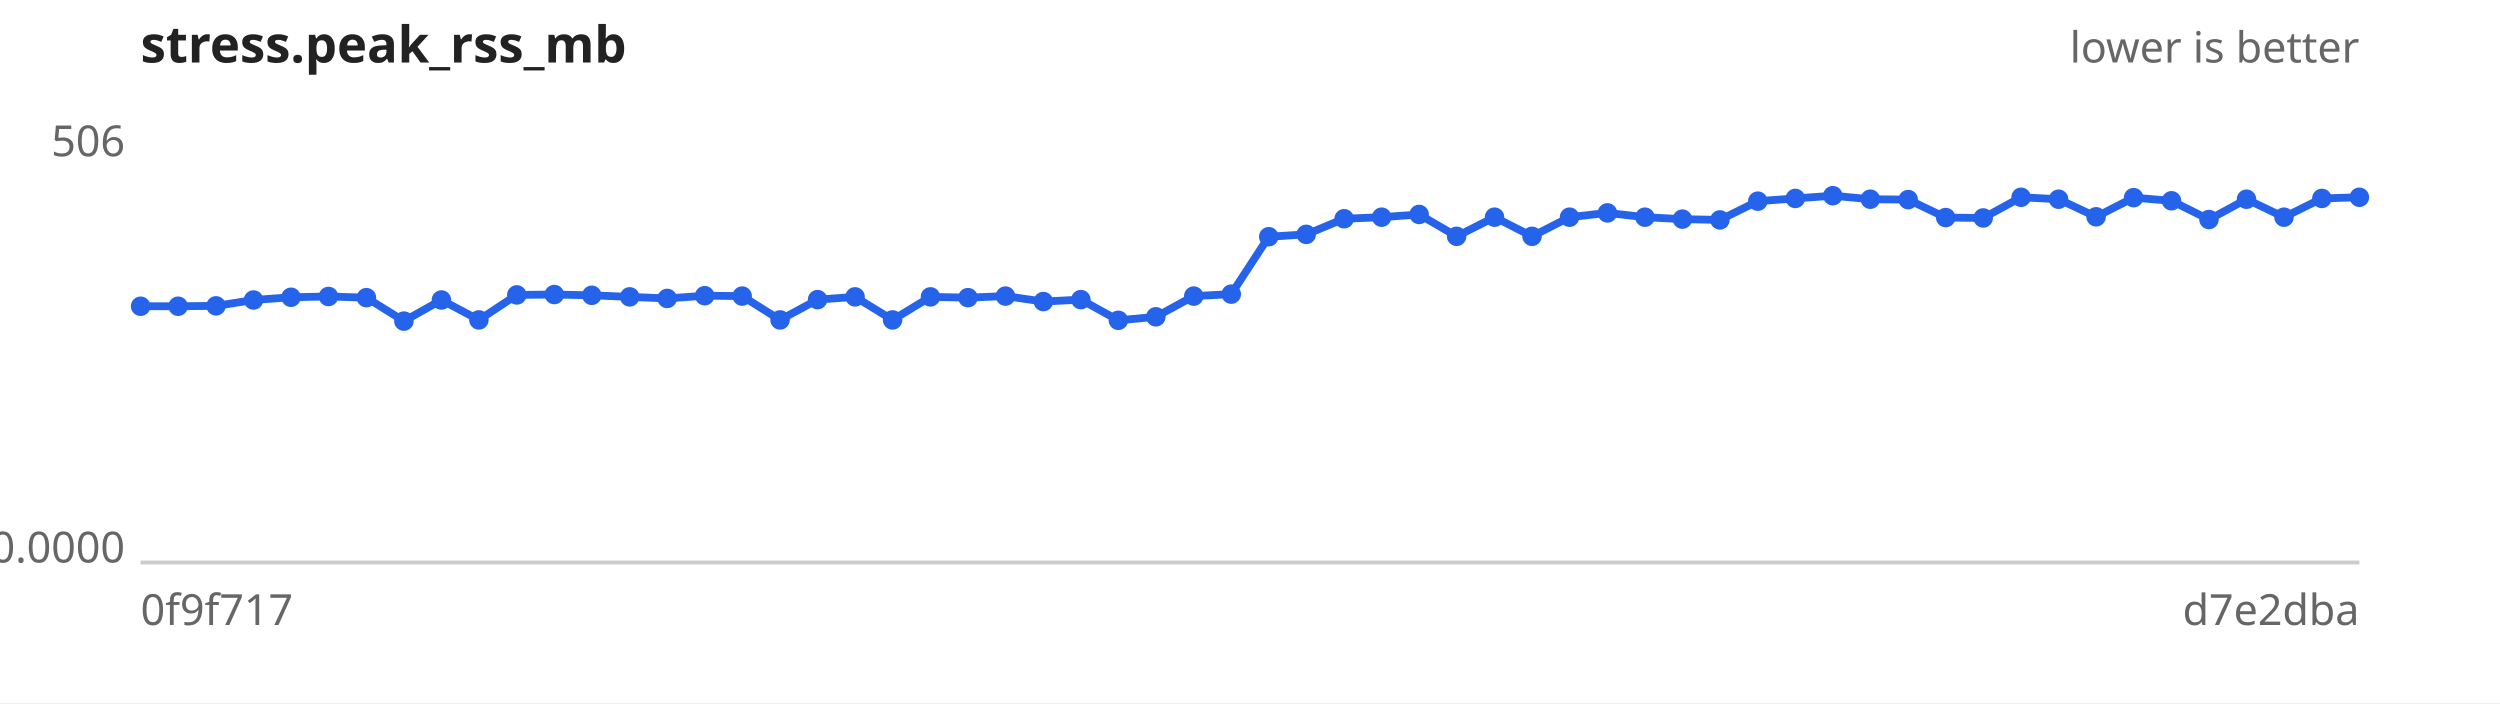
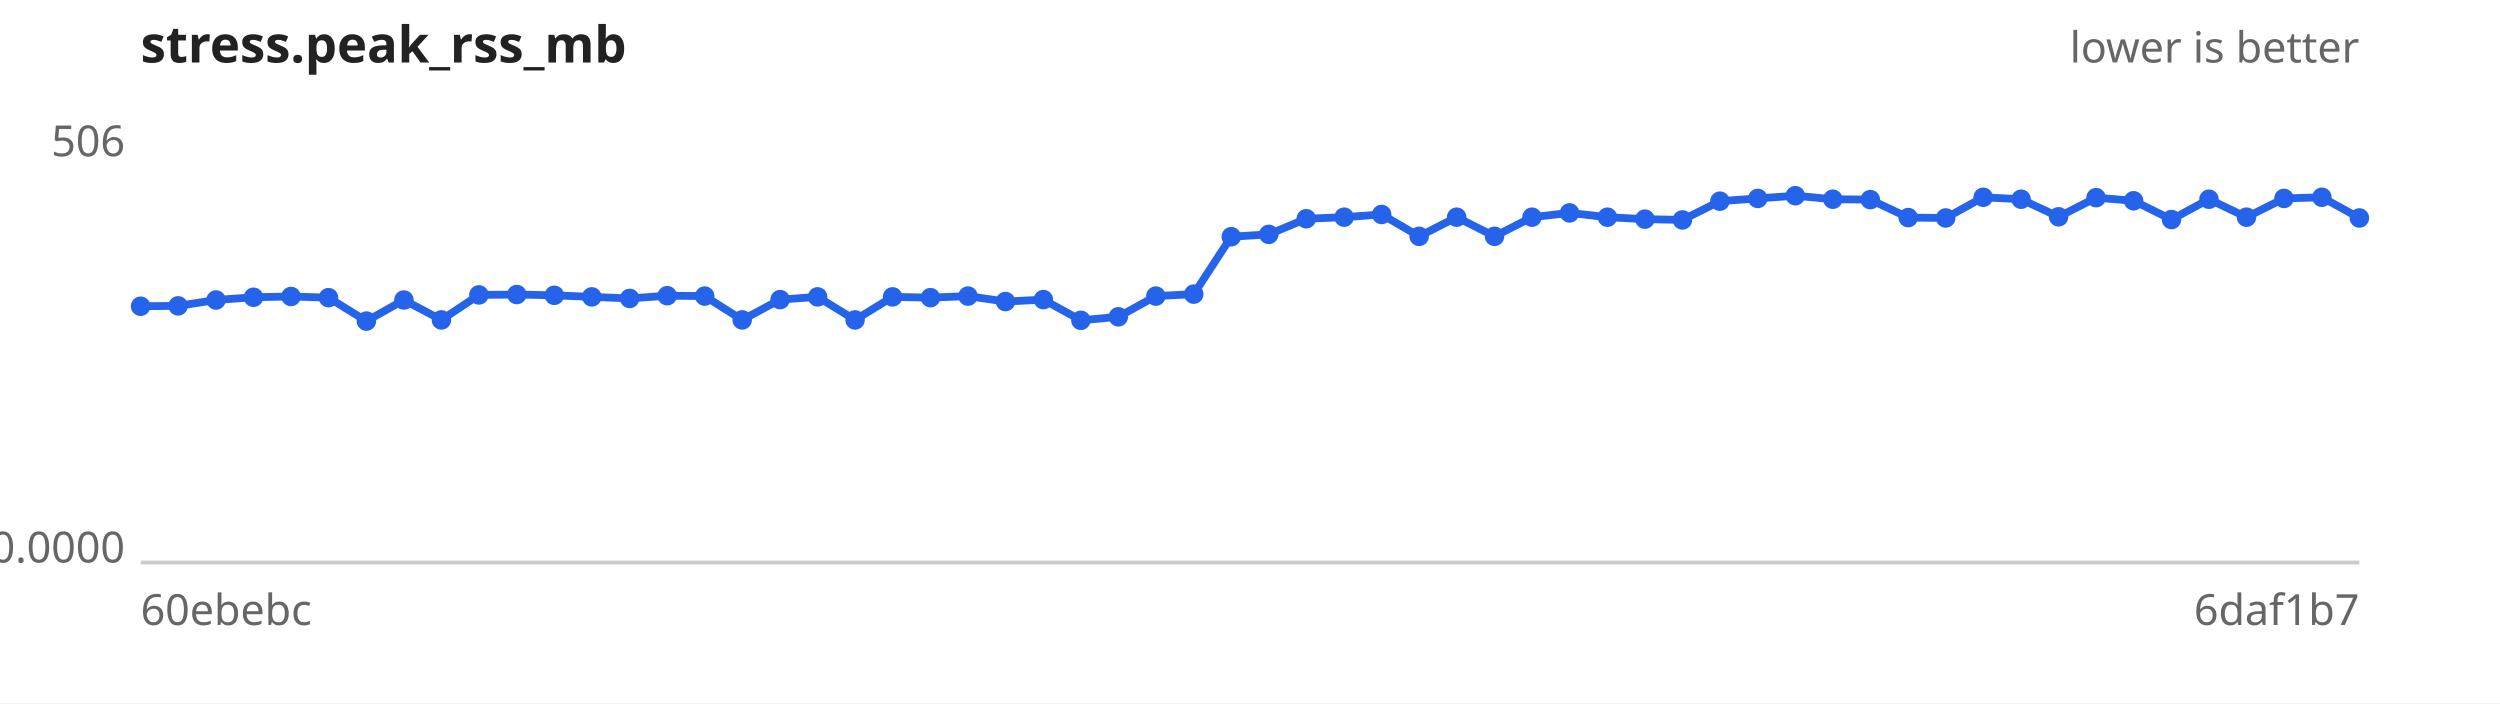
<svg xmlns="http://www.w3.org/2000/svg" width="640" height="180" viewBox="0 0 640 180" font-family="sans-serif" font-size="11">
  <rect width="640" height="180" fill="#ffffff" />
  <text x="36" y="16" font-size="13" font-weight="bold" fill="#222">stress.peak_rss_mb</text>
  <text x="604" y="16" text-anchor="end" fill="#666">lower is better</text>
  <line x1="36" y1="144" x2="604" y2="144" stroke="#ccc" />
  <text x="32" y="40.0" text-anchor="end" fill="#666">506</text>
  <text x="32" y="144.0" text-anchor="end" fill="#666">0.0000</text>
-   <text x="36" y="160" fill="#666">0f9f717</text>
-   <text x="604" y="160" text-anchor="end" fill="#666">d7e2dba</text>
-   <path d="M36.0,78.4 L45.6,78.4 L55.3,78.3 L64.9,76.8 L74.5,76.1 L84.1,75.9 L93.8,76.2 L103.4,82.2 L113.0,76.8 L122.6,81.9 L132.3,75.5 L141.9,75.4 L151.5,75.6 L161.2,76.0 L170.8,76.4 L180.4,75.7 L190.0,75.8 L199.7,81.9 L209.3,76.7 L218.9,76.0 L228.5,81.9 L238.2,76.0 L247.8,76.2 L257.4,75.8 L267.1,77.2 L276.7,76.7 L286.3,82.0 L295.9,81.1 L305.6,75.8 L315.2,75.3 L324.8,60.6 L334.4,60.0 L344.1,56.0 L353.7,55.6 L363.3,54.9 L372.9,60.5 L382.6,55.6 L392.2,60.5 L401.8,55.6 L411.5,54.5 L421.1,55.6 L430.7,56.1 L440.3,56.3 L450.0,51.5 L459.6,50.8 L469.2,50.1 L478.8,51.0 L488.5,51.1 L498.1,55.7 L507.7,55.8 L517.4,50.5 L527.0,51.0 L536.6,55.5 L546.2,50.6 L555.9,51.4 L565.5,56.2 L575.1,51.0 L584.7,55.6 L594.4,50.8 L604.0,50.5" fill="none" stroke="#2563eb" stroke-width="2" />
+   <text x="36" y="160" fill="#666">60ebebc</text>
+   <text x="604" y="160" text-anchor="end" fill="#666">6daf1b7</text>
+   <path d="M36.0,78.4 L45.6,78.3 L55.3,76.8 L64.9,76.1 L74.5,75.9 L84.1,76.2 L93.8,82.2 L103.4,76.8 L113.0,81.9 L122.6,75.5 L132.3,75.4 L141.9,75.6 L151.5,76.0 L161.2,76.4 L170.8,75.7 L180.4,75.8 L190.0,81.9 L199.7,76.7 L209.3,76.0 L218.9,81.9 L228.5,76.0 L238.2,76.2 L247.8,75.8 L257.4,77.2 L267.1,76.7 L276.7,82.0 L286.3,81.1 L295.9,75.8 L305.6,75.3 L315.2,60.6 L324.8,60.0 L334.4,56.0 L344.1,55.6 L353.7,54.9 L363.3,60.5 L372.9,55.6 L382.6,60.5 L392.2,55.6 L401.8,54.5 L411.5,55.6 L421.1,56.1 L430.7,56.3 L440.3,51.5 L450.0,50.8 L459.6,50.1 L469.2,51.0 L478.8,51.1 L488.5,55.7 L498.1,55.8 L507.7,50.5 L517.4,51.0 L527.0,55.5 L536.6,50.6 L546.2,51.4 L555.9,56.2 L565.5,51.0 L575.1,55.6 L584.7,50.8 L594.4,50.5 L604.0,55.8" fill="none" stroke="#2563eb" stroke-width="2" />
  <g fill="#2563eb">
    <circle cx="36.0" cy="78.4" r="2.5" />
-     <circle cx="45.6" cy="78.4" r="2.5" />
-     <circle cx="55.3" cy="78.3" r="2.5" />
-     <circle cx="64.9" cy="76.8" r="2.5" />
-     <circle cx="74.5" cy="76.1" r="2.5" />
-     <circle cx="84.1" cy="75.9" r="2.5" />
-     <circle cx="93.8" cy="76.2" r="2.5" />
-     <circle cx="103.4" cy="82.2" r="2.5" />
-     <circle cx="113.0" cy="76.8" r="2.5" />
-     <circle cx="122.6" cy="81.9" r="2.5" />
-     <circle cx="132.3" cy="75.5" r="2.5" />
-     <circle cx="141.9" cy="75.4" r="2.5" />
-     <circle cx="151.5" cy="75.6" r="2.5" />
-     <circle cx="161.2" cy="76.0" r="2.5" />
-     <circle cx="170.8" cy="76.4" r="2.5" />
-     <circle cx="180.4" cy="75.7" r="2.5" />
-     <circle cx="190.0" cy="75.8" r="2.5" />
-     <circle cx="199.7" cy="81.9" r="2.5" />
-     <circle cx="209.3" cy="76.7" r="2.5" />
-     <circle cx="218.9" cy="76.0" r="2.5" />
-     <circle cx="228.5" cy="81.9" r="2.5" />
-     <circle cx="238.2" cy="76.0" r="2.5" />
-     <circle cx="247.8" cy="76.2" r="2.5" />
-     <circle cx="257.4" cy="75.8" r="2.5" />
-     <circle cx="267.1" cy="77.2" r="2.5" />
-     <circle cx="276.7" cy="76.7" r="2.5" />
-     <circle cx="286.3" cy="82.0" r="2.5" />
-     <circle cx="295.9" cy="81.1" r="2.5" />
-     <circle cx="305.6" cy="75.8" r="2.5" />
-     <circle cx="315.2" cy="75.3" r="2.5" />
-     <circle cx="324.8" cy="60.6" r="2.5" />
-     <circle cx="334.4" cy="60.0" r="2.5" />
-     <circle cx="344.1" cy="56.0" r="2.5" />
-     <circle cx="353.7" cy="55.6" r="2.5" />
-     <circle cx="363.3" cy="54.9" r="2.5" />
-     <circle cx="372.9" cy="60.5" r="2.5" />
-     <circle cx="382.6" cy="55.6" r="2.5" />
-     <circle cx="392.2" cy="60.5" r="2.5" />
-     <circle cx="401.8" cy="55.6" r="2.5" />
-     <circle cx="411.5" cy="54.5" r="2.5" />
-     <circle cx="421.1" cy="55.6" r="2.5" />
-     <circle cx="430.7" cy="56.1" r="2.5" />
-     <circle cx="440.3" cy="56.3" r="2.5" />
-     <circle cx="450.0" cy="51.5" r="2.5" />
-     <circle cx="459.6" cy="50.8" r="2.5" />
-     <circle cx="469.2" cy="50.1" r="2.5" />
-     <circle cx="478.8" cy="51.0" r="2.5" />
-     <circle cx="488.5" cy="51.1" r="2.5" />
-     <circle cx="498.1" cy="55.7" r="2.5" />
-     <circle cx="507.7" cy="55.8" r="2.5" />
-     <circle cx="517.4" cy="50.5" r="2.5" />
-     <circle cx="527.0" cy="51.0" r="2.5" />
-     <circle cx="536.6" cy="55.5" r="2.5" />
-     <circle cx="546.2" cy="50.6" r="2.5" />
-     <circle cx="555.9" cy="51.4" r="2.5" />
-     <circle cx="565.5" cy="56.2" r="2.5" />
-     <circle cx="575.1" cy="51.0" r="2.5" />
-     <circle cx="584.7" cy="55.6" r="2.5" />
-     <circle cx="594.4" cy="50.8" r="2.5" />
-     <circle cx="604.0" cy="50.5" r="2.5" />
+     <circle cx="45.6" cy="78.3" r="2.5" />
+     <circle cx="55.3" cy="76.8" r="2.5" />
+     <circle cx="64.9" cy="76.1" r="2.5" />
+     <circle cx="74.5" cy="75.9" r="2.5" />
+     <circle cx="84.1" cy="76.2" r="2.5" />
+     <circle cx="93.8" cy="82.2" r="2.5" />
+     <circle cx="103.4" cy="76.8" r="2.5" />
+     <circle cx="113.0" cy="81.9" r="2.5" />
+     <circle cx="122.6" cy="75.5" r="2.5" />
+     <circle cx="132.3" cy="75.4" r="2.5" />
+     <circle cx="141.9" cy="75.6" r="2.5" />
+     <circle cx="151.5" cy="76.0" r="2.5" />
+     <circle cx="161.2" cy="76.4" r="2.5" />
+     <circle cx="170.8" cy="75.7" r="2.5" />
+     <circle cx="180.4" cy="75.8" r="2.5" />
+     <circle cx="190.0" cy="81.9" r="2.5" />
+     <circle cx="199.7" cy="76.7" r="2.5" />
+     <circle cx="209.3" cy="76.0" r="2.5" />
+     <circle cx="218.9" cy="81.9" r="2.5" />
+     <circle cx="228.5" cy="76.0" r="2.5" />
+     <circle cx="238.2" cy="76.2" r="2.5" />
+     <circle cx="247.8" cy="75.8" r="2.5" />
+     <circle cx="257.4" cy="77.2" r="2.5" />
+     <circle cx="267.1" cy="76.7" r="2.5" />
+     <circle cx="276.7" cy="82.0" r="2.5" />
+     <circle cx="286.3" cy="81.1" r="2.5" />
+     <circle cx="295.9" cy="75.8" r="2.5" />
+     <circle cx="305.6" cy="75.3" r="2.5" />
+     <circle cx="315.2" cy="60.6" r="2.5" />
+     <circle cx="324.8" cy="60.0" r="2.5" />
+     <circle cx="334.4" cy="56.0" r="2.5" />
+     <circle cx="344.1" cy="55.6" r="2.5" />
+     <circle cx="353.7" cy="54.9" r="2.5" />
+     <circle cx="363.3" cy="60.5" r="2.5" />
+     <circle cx="372.9" cy="55.6" r="2.5" />
+     <circle cx="382.6" cy="60.5" r="2.5" />
+     <circle cx="392.2" cy="55.6" r="2.5" />
+     <circle cx="401.8" cy="54.5" r="2.5" />
+     <circle cx="411.5" cy="55.6" r="2.5" />
+     <circle cx="421.1" cy="56.1" r="2.5" />
+     <circle cx="430.7" cy="56.3" r="2.5" />
+     <circle cx="440.3" cy="51.5" r="2.5" />
+     <circle cx="450.0" cy="50.8" r="2.5" />
+     <circle cx="459.6" cy="50.1" r="2.5" />
+     <circle cx="469.2" cy="51.0" r="2.5" />
+     <circle cx="478.8" cy="51.1" r="2.5" />
+     <circle cx="488.5" cy="55.7" r="2.5" />
+     <circle cx="498.1" cy="55.8" r="2.5" />
+     <circle cx="507.7" cy="50.5" r="2.5" />
+     <circle cx="517.4" cy="51.0" r="2.5" />
+     <circle cx="527.0" cy="55.5" r="2.5" />
+     <circle cx="536.6" cy="50.6" r="2.5" />
+     <circle cx="546.2" cy="51.4" r="2.5" />
+     <circle cx="555.9" cy="56.2" r="2.5" />
+     <circle cx="565.5" cy="51.0" r="2.5" />
+     <circle cx="575.1" cy="55.6" r="2.5" />
+     <circle cx="584.7" cy="50.8" r="2.5" />
+     <circle cx="594.4" cy="50.5" r="2.5" />
+     <circle cx="604.0" cy="55.8" r="2.5" />
  </g>
</svg>
